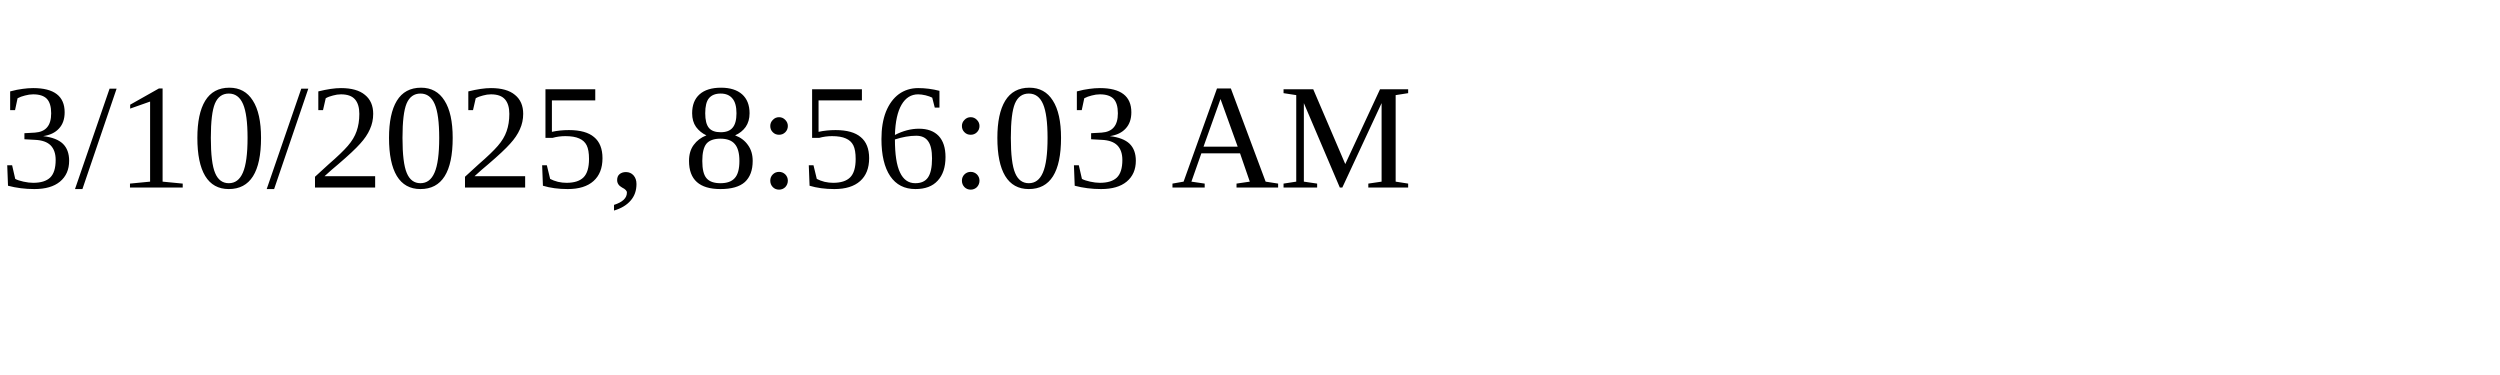
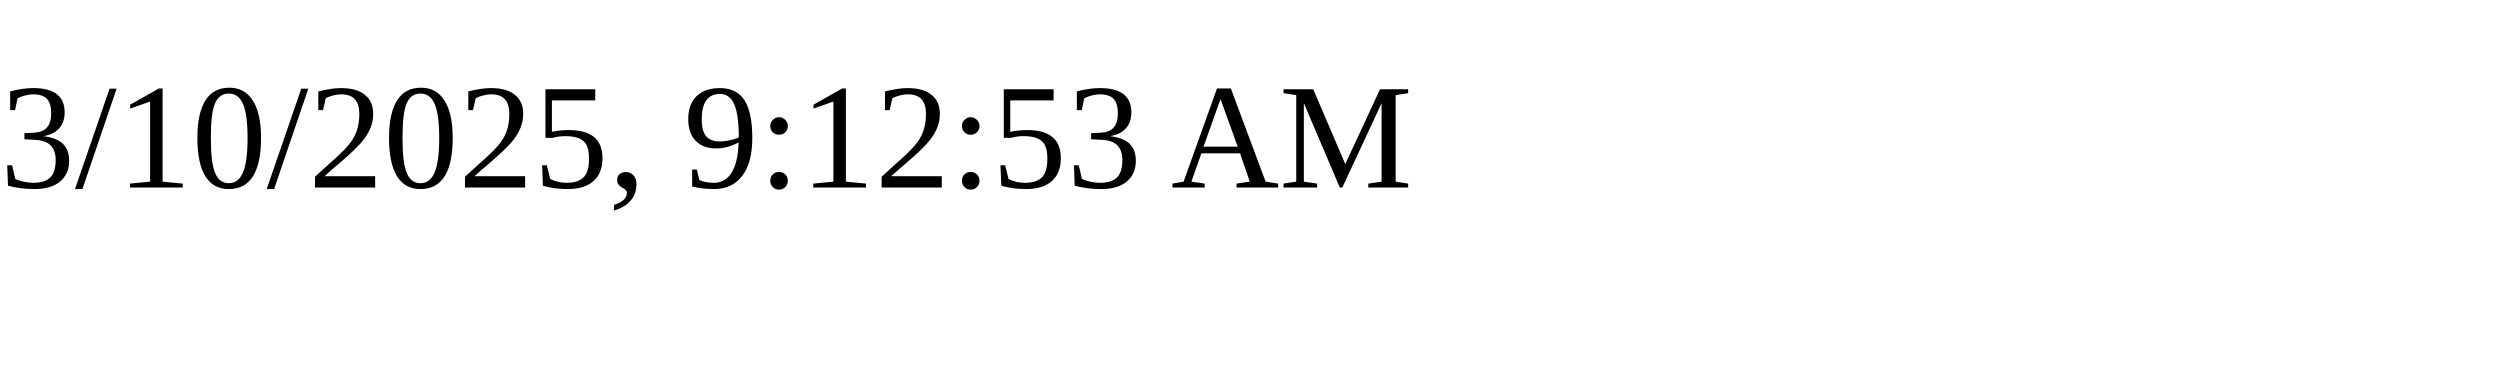
<svg xmlns="http://www.w3.org/2000/svg" height="30" width="200">
-   <text x="0" y="15">3/10/2025, 8:56:03 AM</text>
+   <text x="0" y="15">3/10/2025, 9:12:53 AM</text>
</svg>
